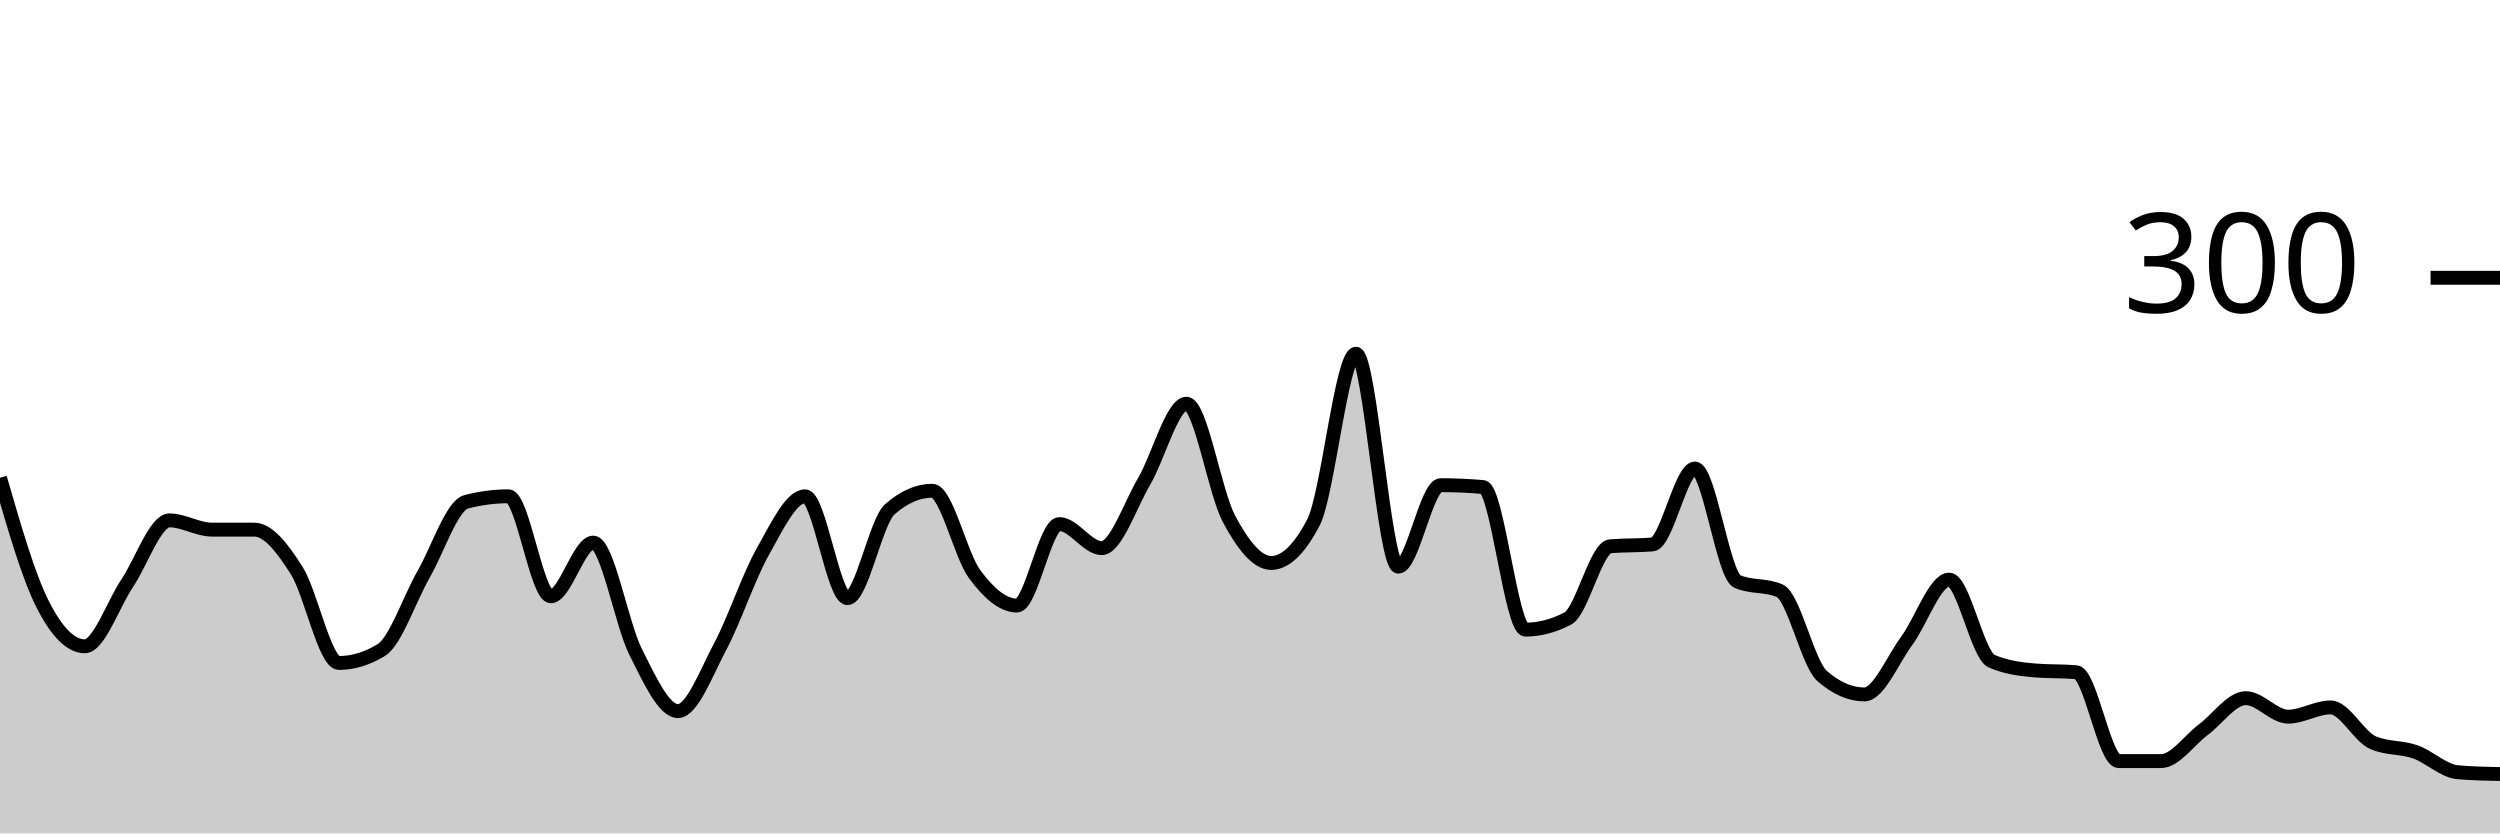
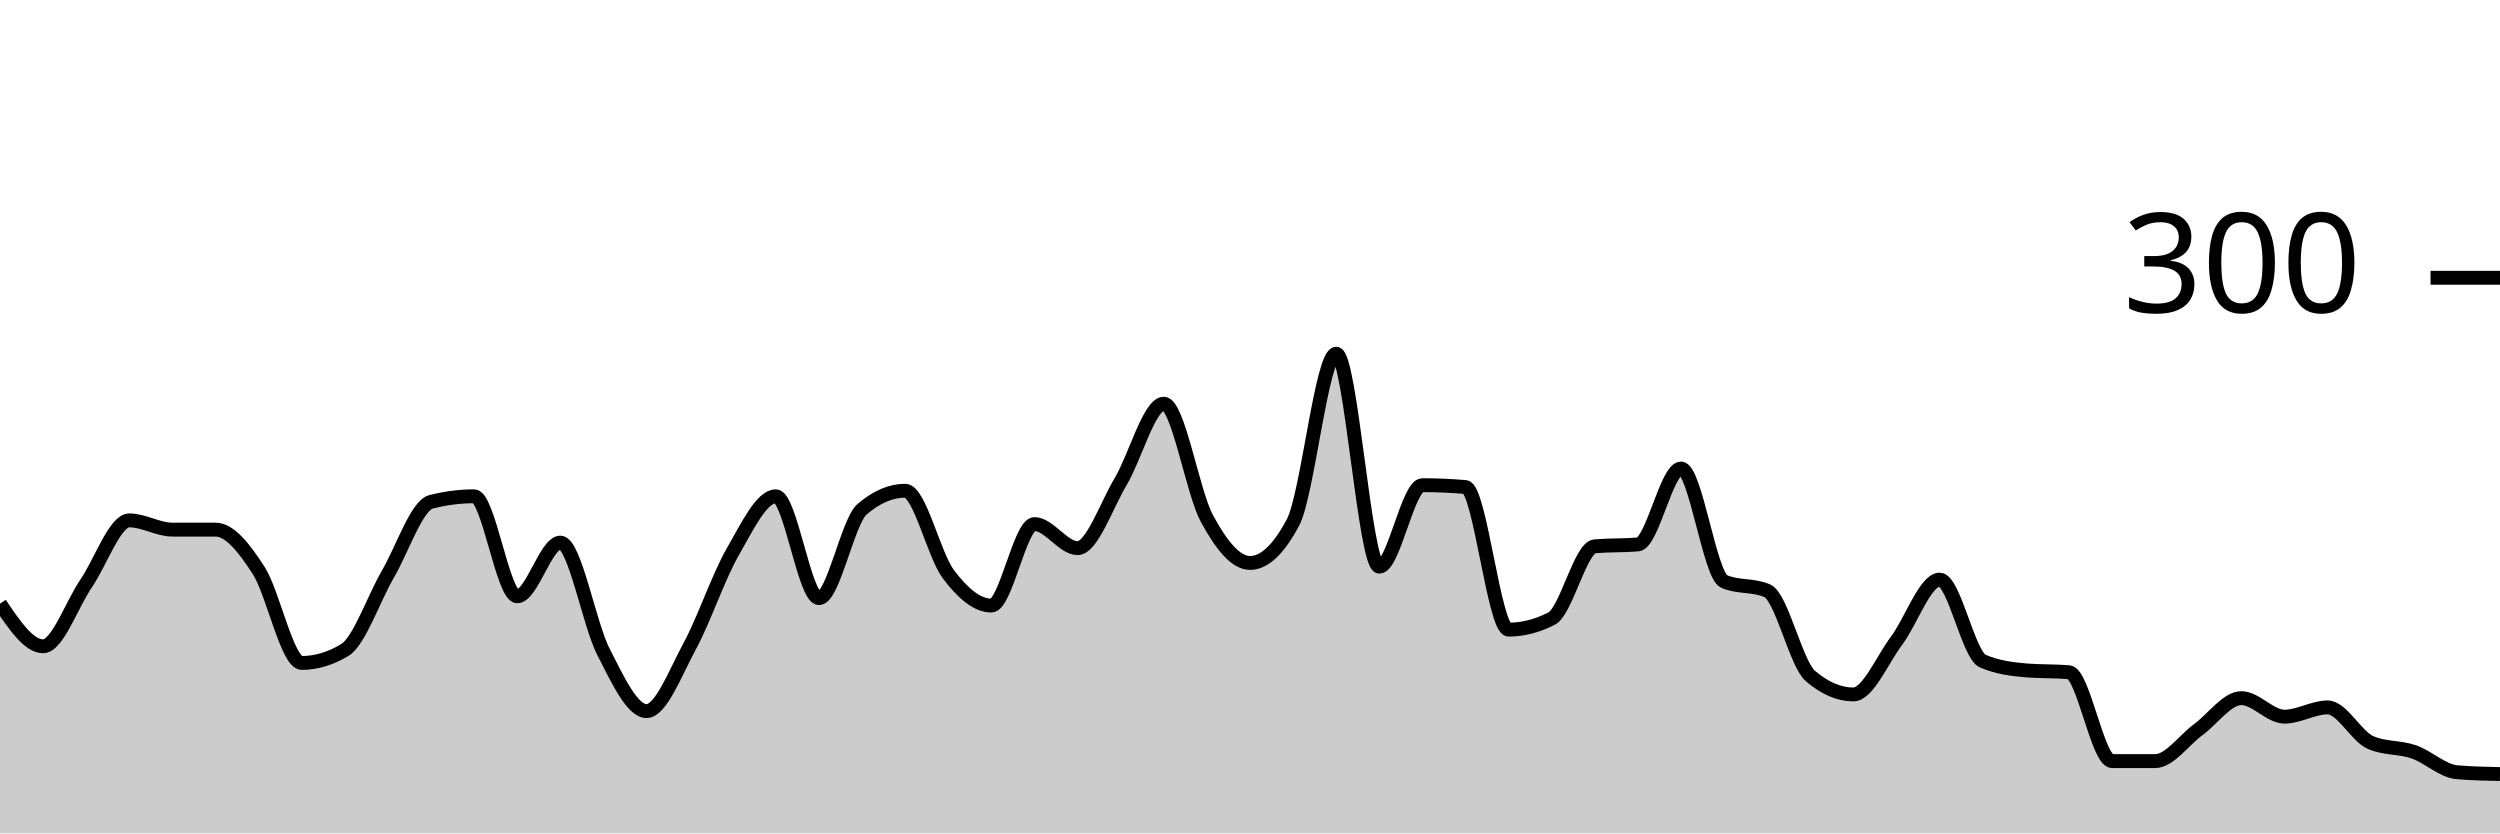
<svg xmlns="http://www.w3.org/2000/svg" viewBox="0 0 180 60">
  <g transform="translate(0,20)">
-     <path class="area" fill="rgba(0, 0, 0, 0.2)" d="M0,14.4C1.017,17.922,2.034,21.444,3.051,23.467C4.068,25.489,5.085,26.533,6.102,26.533C7.119,26.533,8.136,23.511,9.153,22C10.169,20.489,11.186,17.467,12.203,17.467C13.22,17.467,14.237,18.133,15.254,18.133C16.271,18.133,17.288,18.133,18.305,18.133C19.322,18.133,20.339,19.467,21.356,21.067C22.373,22.667,23.39,27.733,24.407,27.733C25.424,27.733,26.441,27.422,27.458,26.8C28.475,26.178,29.492,23.111,30.508,21.333C31.525,19.556,32.542,16.4,33.559,16.133C34.576,15.867,35.593,15.733,36.61,15.733C37.627,15.733,38.644,22.933,39.661,22.933C40.678,22.933,41.695,19.067,42.712,19.067C43.729,19.067,44.746,24.911,45.763,26.933C46.78,28.956,47.797,31.2,48.814,31.2C49.831,31.2,50.847,28.444,51.864,26.533C52.881,24.622,53.898,21.533,54.915,19.733C55.932,17.933,56.949,15.733,57.966,15.733C58.983,15.733,60,23.067,61.017,23.067C62.034,23.067,63.051,17.556,64.068,16.667C65.085,15.778,66.102,15.333,67.119,15.333C68.136,15.333,69.153,19.956,70.169,21.333C71.186,22.711,72.203,23.6,73.22,23.6C74.237,23.6,75.254,17.733,76.271,17.733C77.288,17.733,78.305,19.467,79.322,19.467C80.339,19.467,81.356,16.4,82.373,14.667C83.39,12.933,84.407,9.067,85.424,9.067C86.441,9.067,87.458,15.422,88.475,17.333C89.492,19.244,90.508,20.533,91.525,20.533C92.542,20.533,93.559,19.556,94.576,17.6C95.593,15.644,96.61,5.467,97.627,5.467C98.644,5.467,99.661,20.8,100.678,20.8C101.695,20.8,102.712,14.933,103.729,14.933C104.746,14.933,105.763,14.978,106.78,15.067C107.797,15.156,108.814,25.333,109.831,25.333C110.847,25.333,111.864,25.067,112.881,24.533C113.898,24,114.915,19.422,115.932,19.333C116.949,19.244,117.966,19.289,118.983,19.2C120,19.111,121.017,13.733,122.034,13.733C123.051,13.733,124.068,21.422,125.085,21.867C126.102,22.311,127.119,22.089,128.136,22.533C129.153,22.978,130.169,27.778,131.186,28.667C132.203,29.556,133.22,30,134.237,30C135.254,30,136.271,27.511,137.288,26.133C138.305,24.756,139.322,21.733,140.339,21.733C141.356,21.733,142.373,27.156,143.39,27.6C144.407,28.044,145.424,28.178,146.441,28.267C147.458,28.356,148.475,28.311,149.492,28.4C150.508,28.489,151.525,34.8,152.542,34.8C153.559,34.8,154.576,34.8,155.593,34.8C156.61,34.8,157.627,33.289,158.644,32.533C159.661,31.778,160.678,30.267,161.695,30.267C162.712,30.267,163.729,31.6,164.746,31.6C165.763,31.6,166.78,30.933,167.797,30.933C168.814,30.933,169.831,33.022,170.847,33.467C171.864,33.911,172.881,33.778,173.898,34.133C174.915,34.489,175.932,35.511,176.949,35.6C177.966,35.689,178.983,35.711,180,35.733L180,40C178.983,40,177.966,40,176.949,40C175.932,40,174.915,40,173.898,40C172.881,40,171.864,40,170.847,40C169.831,40,168.814,40,167.797,40C166.78,40,165.763,40,164.746,40C163.729,40,162.712,40,161.695,40C160.678,40,159.661,40,158.644,40C157.627,40,156.61,40,155.593,40C154.576,40,153.559,40,152.542,40C151.525,40,150.508,40,149.492,40C148.475,40,147.458,40,146.441,40C145.424,40,144.407,40,143.39,40C142.373,40,141.356,40,140.339,40C139.322,40,138.305,40,137.288,40C136.271,40,135.254,40,134.237,40C133.22,40,132.203,40,131.186,40C130.169,40,129.153,40,128.136,40C127.119,40,126.102,40,125.085,40C124.068,40,123.051,40,122.034,40C121.017,40,120,40,118.983,40C117.966,40,116.949,40,115.932,40C114.915,40,113.898,40,112.881,40C111.864,40,110.847,40,109.831,40C108.814,40,107.797,40,106.78,40C105.763,40,104.746,40,103.729,40C102.712,40,101.695,40,100.678,40C99.661,40,98.644,40,97.627,40C96.61,40,95.593,40,94.576,40C93.559,40,92.542,40,91.525,40C90.508,40,89.492,40,88.475,40C87.458,40,86.441,40,85.424,40C84.407,40,83.39,40,82.373,40C81.356,40,80.339,40,79.322,40C78.305,40,77.288,40,76.271,40C75.254,40,74.237,40,73.22,40C72.203,40,71.186,40,70.169,40C69.153,40,68.136,40,67.119,40C66.102,40,65.085,40,64.068,40C63.051,40,62.034,40,61.017,40C60,40,58.983,40,57.966,40C56.949,40,55.932,40,54.915,40C53.898,40,52.881,40,51.864,40C50.847,40,49.831,40,48.814,40C47.797,40,46.78,40,45.763,40C44.746,40,43.729,40,42.712,40C41.695,40,40.678,40,39.661,40C38.644,40,37.627,40,36.61,40C35.593,40,34.576,40,33.559,40C32.542,40,31.525,40,30.508,40C29.492,40,28.475,40,27.458,40C26.441,40,25.424,40,24.407,40C23.39,40,22.373,40,21.356,40C20.339,40,19.322,40,18.305,40C17.288,40,16.271,40,15.254,40C14.237,40,13.22,40,12.203,40C11.186,40,10.169,40,9.153,40C8.136,40,7.119,40,6.102,40C5.085,40,4.068,40,3.051,40C2.034,40,1.017,40,0,40Z" />
-     <path class="line" stroke="black" fill="none" d="M0,14.4C1.017,17.922,2.034,21.444,3.051,23.467C4.068,25.489,5.085,26.533,6.102,26.533C7.119,26.533,8.136,23.511,9.153,22C10.169,20.489,11.186,17.467,12.203,17.467C13.22,17.467,14.237,18.133,15.254,18.133C16.271,18.133,17.288,18.133,18.305,18.133C19.322,18.133,20.339,19.467,21.356,21.067C22.373,22.667,23.39,27.733,24.407,27.733C25.424,27.733,26.441,27.422,27.458,26.8C28.475,26.178,29.492,23.111,30.508,21.333C31.525,19.556,32.542,16.4,33.559,16.133C34.576,15.867,35.593,15.733,36.61,15.733C37.627,15.733,38.644,22.933,39.661,22.933C40.678,22.933,41.695,19.067,42.712,19.067C43.729,19.067,44.746,24.911,45.763,26.933C46.78,28.956,47.797,31.2,48.814,31.2C49.831,31.2,50.847,28.444,51.864,26.533C52.881,24.622,53.898,21.533,54.915,19.733C55.932,17.933,56.949,15.733,57.966,15.733C58.983,15.733,60,23.067,61.017,23.067C62.034,23.067,63.051,17.556,64.068,16.667C65.085,15.778,66.102,15.333,67.119,15.333C68.136,15.333,69.153,19.956,70.169,21.333C71.186,22.711,72.203,23.6,73.22,23.6C74.237,23.6,75.254,17.733,76.271,17.733C77.288,17.733,78.305,19.467,79.322,19.467C80.339,19.467,81.356,16.4,82.373,14.667C83.39,12.933,84.407,9.067,85.424,9.067C86.441,9.067,87.458,15.422,88.475,17.333C89.492,19.244,90.508,20.533,91.525,20.533C92.542,20.533,93.559,19.556,94.576,17.6C95.593,15.644,96.61,5.467,97.627,5.467C98.644,5.467,99.661,20.8,100.678,20.8C101.695,20.8,102.712,14.933,103.729,14.933C104.746,14.933,105.763,14.978,106.78,15.067C107.797,15.156,108.814,25.333,109.831,25.333C110.847,25.333,111.864,25.067,112.881,24.533C113.898,24,114.915,19.422,115.932,19.333C116.949,19.244,117.966,19.289,118.983,19.2C120,19.111,121.017,13.733,122.034,13.733C123.051,13.733,124.068,21.422,125.085,21.867C126.102,22.311,127.119,22.089,128.136,22.533C129.153,22.978,130.169,27.778,131.186,28.667C132.203,29.556,133.22,30,134.237,30C135.254,30,136.271,27.511,137.288,26.133C138.305,24.756,139.322,21.733,140.339,21.733C141.356,21.733,142.373,27.156,143.39,27.6C144.407,28.044,145.424,28.178,146.441,28.267C147.458,28.356,148.475,28.311,149.492,28.4C150.508,28.489,151.525,34.8,152.542,34.8C153.559,34.8,154.576,34.8,155.593,34.8C156.61,34.8,157.627,33.289,158.644,32.533C159.661,31.778,160.678,30.267,161.695,30.267C162.712,30.267,163.729,31.6,164.746,31.6C165.763,31.6,166.78,30.933,167.797,30.933C168.814,30.933,169.831,33.022,170.847,33.467C171.864,33.911,172.881,33.778,173.898,34.133C174.915,34.489,175.932,35.511,176.949,35.6C177.966,35.689,178.983,35.711,180,35.733" />
+     <path class="area" fill="rgba(0, 0, 0, 0.2)" d="M0,23.467C1.034,25,2.069,26.533,3.103,26.533C4.138,26.533,5.172,23.511,6.207,22C7.241,20.489,8.276,17.467,9.31,17.467C10.345,17.467,11.379,18.133,12.414,18.133C13.448,18.133,14.483,18.133,15.517,18.133C16.552,18.133,17.586,19.467,18.621,21.067C19.655,22.667,20.69,27.733,21.724,27.733C22.759,27.733,23.793,27.422,24.828,26.8C25.862,26.178,26.897,23.111,27.931,21.333C28.966,19.556,30,16.4,31.034,16.133C32.069,15.867,33.103,15.733,34.138,15.733C35.172,15.733,36.207,22.933,37.241,22.933C38.276,22.933,39.31,19.067,40.345,19.067C41.379,19.067,42.414,24.911,43.448,26.933C44.483,28.956,45.517,31.2,46.552,31.2C47.586,31.2,48.621,28.444,49.655,26.533C50.69,24.622,51.724,21.533,52.759,19.733C53.793,17.933,54.828,15.733,55.862,15.733C56.897,15.733,57.931,23.067,58.966,23.067C60,23.067,61.034,17.556,62.069,16.667C63.103,15.778,64.138,15.333,65.172,15.333C66.207,15.333,67.241,19.956,68.276,21.333C69.31,22.711,70.345,23.6,71.379,23.6C72.414,23.6,73.448,17.733,74.483,17.733C75.517,17.733,76.552,19.467,77.586,19.467C78.621,19.467,79.655,16.4,80.69,14.667C81.724,12.933,82.759,9.067,83.793,9.067C84.828,9.067,85.862,15.422,86.897,17.333C87.931,19.244,88.966,20.533,90,20.533C91.034,20.533,92.069,19.556,93.103,17.6C94.138,15.644,95.172,5.467,96.207,5.467C97.241,5.467,98.276,20.8,99.31,20.8C100.345,20.8,101.379,14.933,102.414,14.933C103.448,14.933,104.483,14.978,105.517,15.067C106.552,15.156,107.586,25.333,108.621,25.333C109.655,25.333,110.69,25.067,111.724,24.533C112.759,24,113.793,19.422,114.828,19.333C115.862,19.244,116.897,19.289,117.931,19.2C118.966,19.111,120,13.733,121.034,13.733C122.069,13.733,123.103,21.422,124.138,21.867C125.172,22.311,126.207,22.089,127.241,22.533C128.276,22.978,129.31,27.778,130.345,28.667C131.379,29.556,132.414,30,133.448,30C134.483,30,135.517,27.511,136.552,26.133C137.586,24.756,138.621,21.733,139.655,21.733C140.69,21.733,141.724,27.156,142.759,27.6C143.793,28.044,144.828,28.178,145.862,28.267C146.897,28.356,147.931,28.311,148.966,28.4C150,28.489,151.034,34.8,152.069,34.8C153.103,34.8,154.138,34.8,155.172,34.8C156.207,34.8,157.241,33.289,158.276,32.533C159.31,31.778,160.345,30.267,161.379,30.267C162.414,30.267,163.448,31.6,164.483,31.6C165.517,31.6,166.552,30.933,167.586,30.933C168.621,30.933,169.655,33.022,170.69,33.467C171.724,33.911,172.759,33.778,173.793,34.133C174.828,34.489,175.862,35.511,176.897,35.6C177.931,35.689,178.966,35.711,180,35.733L180,40C178.966,40,177.931,40,176.897,40C175.862,40,174.828,40,173.793,40C172.759,40,171.724,40,170.69,40C169.655,40,168.621,40,167.586,40C166.552,40,165.517,40,164.483,40C163.448,40,162.414,40,161.379,40C160.345,40,159.31,40,158.276,40C157.241,40,156.207,40,155.172,40C154.138,40,153.103,40,152.069,40C151.034,40,150,40,148.966,40C147.931,40,146.897,40,145.862,40C144.828,40,143.793,40,142.759,40C141.724,40,140.69,40,139.655,40C138.621,40,137.586,40,136.552,40C135.517,40,134.483,40,133.448,40C132.414,40,131.379,40,130.345,40C129.31,40,128.276,40,127.241,40C126.207,40,125.172,40,124.138,40C123.103,40,122.069,40,121.034,40C120,40,118.966,40,117.931,40C116.897,40,115.862,40,114.828,40C113.793,40,112.759,40,111.724,40C110.69,40,109.655,40,108.621,40C107.586,40,106.552,40,105.517,40C104.483,40,103.448,40,102.414,40C101.379,40,100.345,40,99.31,40C98.276,40,97.241,40,96.207,40C95.172,40,94.138,40,93.103,40C92.069,40,91.034,40,90,40C88.966,40,87.931,40,86.897,40C85.862,40,84.828,40,83.793,40C82.759,40,81.724,40,80.69,40C79.655,40,78.621,40,77.586,40C76.552,40,75.517,40,74.483,40C73.448,40,72.414,40,71.379,40C70.345,40,69.31,40,68.276,40C67.241,40,66.207,40,65.172,40C64.138,40,63.103,40,62.069,40C61.034,40,60,40,58.966,40C57.931,40,56.897,40,55.862,40C54.828,40,53.793,40,52.759,40C51.724,40,50.69,40,49.655,40C48.621,40,47.586,40,46.552,40C45.517,40,44.483,40,43.448,40C42.414,40,41.379,40,40.345,40C39.31,40,38.276,40,37.241,40C36.207,40,35.172,40,34.138,40C33.103,40,32.069,40,31.034,40C30,40,28.966,40,27.931,40C26.897,40,25.862,40,24.828,40C23.793,40,22.759,40,21.724,40C20.69,40,19.655,40,18.621,40C17.586,40,16.552,40,15.517,40C14.483,40,13.448,40,12.414,40C11.379,40,10.345,40,9.31,40C8.276,40,7.241,40,6.207,40C5.172,40,4.138,40,3.103,40C2.069,40,1.034,40,0,40Z" />
+     <path class="line" stroke="black" fill="none" d="M0,23.467C1.034,25,2.069,26.533,3.103,26.533C4.138,26.533,5.172,23.511,6.207,22C7.241,20.489,8.276,17.467,9.31,17.467C10.345,17.467,11.379,18.133,12.414,18.133C13.448,18.133,14.483,18.133,15.517,18.133C16.552,18.133,17.586,19.467,18.621,21.067C19.655,22.667,20.69,27.733,21.724,27.733C22.759,27.733,23.793,27.422,24.828,26.8C25.862,26.178,26.897,23.111,27.931,21.333C28.966,19.556,30,16.4,31.034,16.133C32.069,15.867,33.103,15.733,34.138,15.733C35.172,15.733,36.207,22.933,37.241,22.933C38.276,22.933,39.31,19.067,40.345,19.067C41.379,19.067,42.414,24.911,43.448,26.933C44.483,28.956,45.517,31.2,46.552,31.2C47.586,31.2,48.621,28.444,49.655,26.533C50.69,24.622,51.724,21.533,52.759,19.733C53.793,17.933,54.828,15.733,55.862,15.733C56.897,15.733,57.931,23.067,58.966,23.067C60,23.067,61.034,17.556,62.069,16.667C63.103,15.778,64.138,15.333,65.172,15.333C66.207,15.333,67.241,19.956,68.276,21.333C69.31,22.711,70.345,23.6,71.379,23.6C72.414,23.6,73.448,17.733,74.483,17.733C75.517,17.733,76.552,19.467,77.586,19.467C78.621,19.467,79.655,16.4,80.69,14.667C81.724,12.933,82.759,9.067,83.793,9.067C84.828,9.067,85.862,15.422,86.897,17.333C87.931,19.244,88.966,20.533,90,20.533C91.034,20.533,92.069,19.556,93.103,17.6C94.138,15.644,95.172,5.467,96.207,5.467C97.241,5.467,98.276,20.8,99.31,20.8C100.345,20.8,101.379,14.933,102.414,14.933C103.448,14.933,104.483,14.978,105.517,15.067C106.552,15.156,107.586,25.333,108.621,25.333C109.655,25.333,110.69,25.067,111.724,24.533C112.759,24,113.793,19.422,114.828,19.333C115.862,19.244,116.897,19.289,117.931,19.2C118.966,19.111,120,13.733,121.034,13.733C122.069,13.733,123.103,21.422,124.138,21.867C125.172,22.311,126.207,22.089,127.241,22.533C128.276,22.978,129.31,27.778,130.345,28.667C131.379,29.556,132.414,30,133.448,30C134.483,30,135.517,27.511,136.552,26.133C137.586,24.756,138.621,21.733,139.655,21.733C140.69,21.733,141.724,27.156,142.759,27.6C143.793,28.044,144.828,28.178,145.862,28.267C146.897,28.356,147.931,28.311,148.966,28.4C150,28.489,151.034,34.8,152.069,34.8C153.103,34.8,154.138,34.8,155.172,34.8C156.207,34.8,157.241,33.289,158.276,32.533C159.31,31.778,160.345,30.267,161.379,30.267C162.414,30.267,163.448,31.6,164.483,31.6C165.517,31.6,166.552,30.933,167.586,30.933C168.621,30.933,169.655,33.022,170.69,33.467C171.724,33.911,172.759,33.778,173.793,34.133C174.828,34.489,175.862,35.511,176.897,35.6C177.931,35.689,178.966,35.711,180,35.733" />
    <path class="axis-ceiling" stroke-width="1" stroke="black" fill="none" d="M175,0L180,0" />
    <text class="axis-ceiling-label" font-family="sans-serif" text-anchor="end" font-size="10px" x="170" y="2.5">300</text>
  </g>
</svg>
